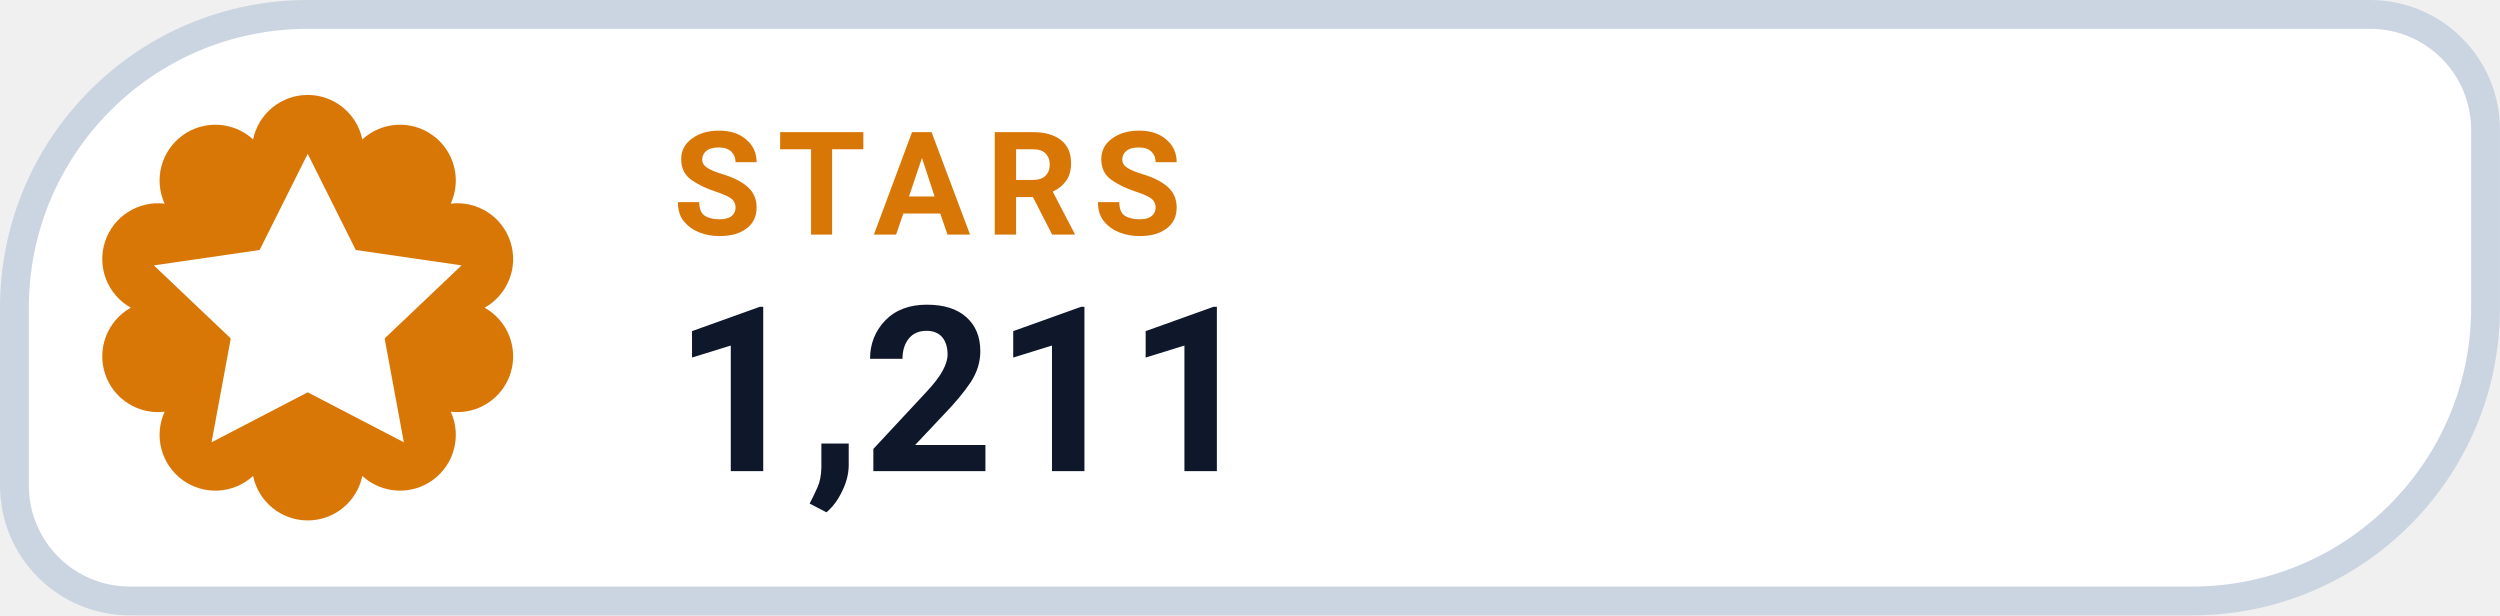
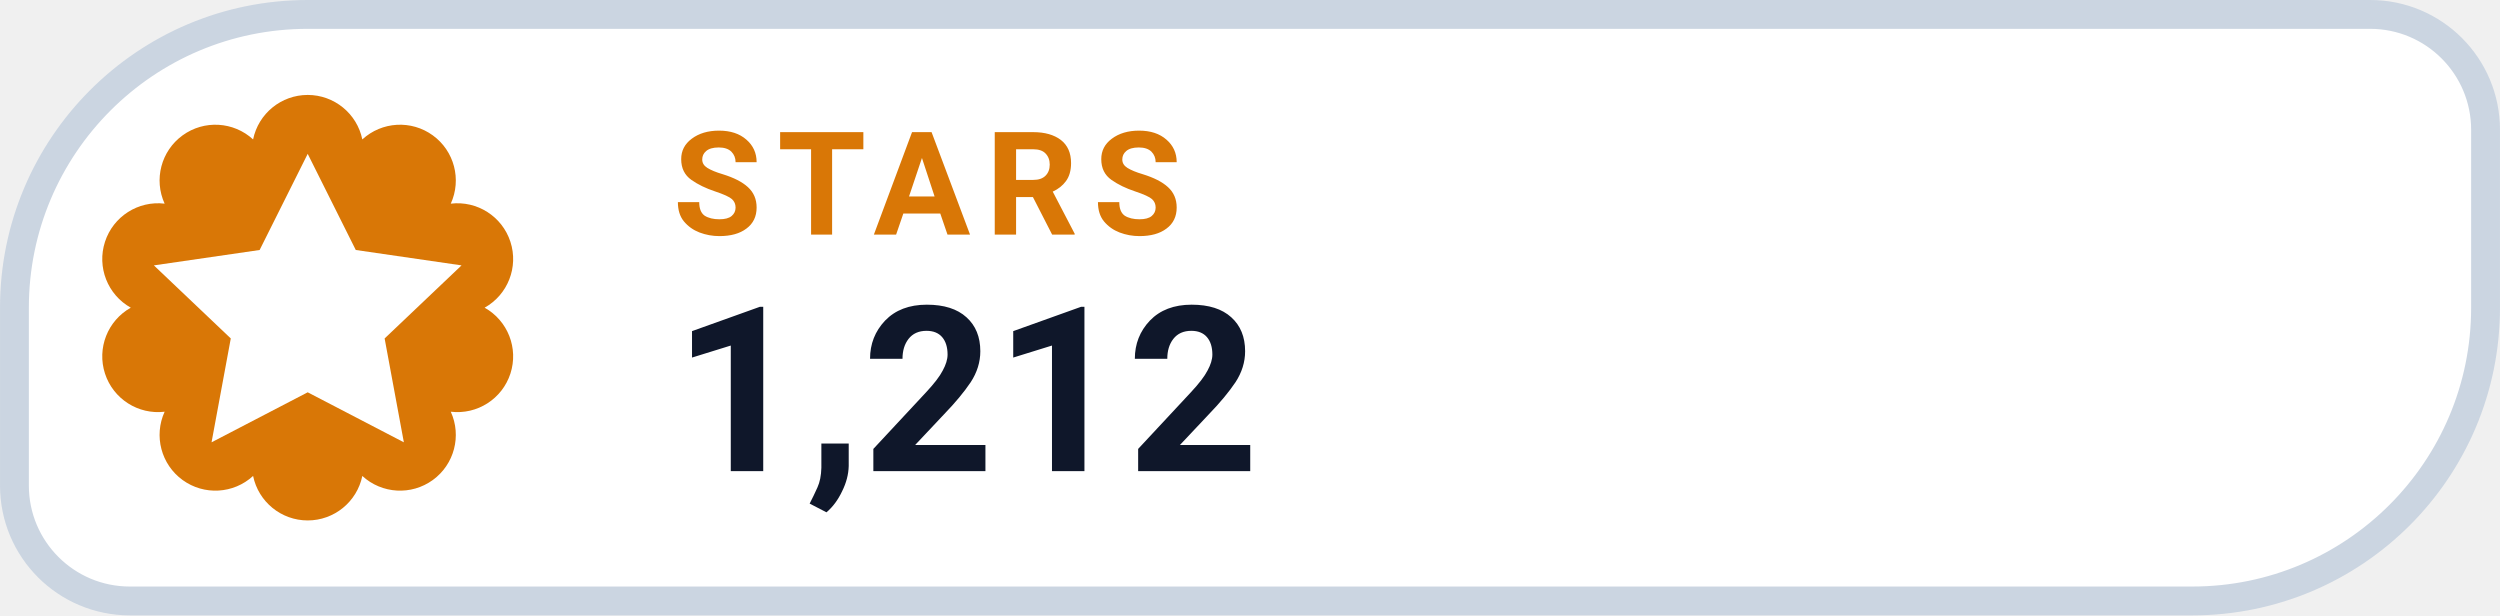
- <svg xmlns="http://www.w3.org/2000/svg" width="126" height="31.015" viewBox="0 0 130 32" role="img" aria-label="STARS 1,211">
+ <svg xmlns="http://www.w3.org/2000/svg" width="126" height="31.015" viewBox="0 0 130 32" role="img" aria-label="STARS 1,212">
  <path d="M 16.00 0.75 H 123.25 A 6.00 6.00 0 0 1 129.25 6.75 V 16.00 A 15.25 15.25 0 0 1 114.00 31.25 H 6.75 A 6.00 6.00 0 0 1 0.75 25.25 V 16.00 A 15.25 15.25 0 0 1 16.00 0.75 Z" fill="#FFFFFF" stroke="#CBD5E1" stroke-width="1.5" />
  <path d="M 13.16 7.25 A 2.90 2.90 0 0 1 18.84 7.25 A 2.90 2.90 0 0 1 23.44 10.59 A 2.90 2.90 0 0 1 25.20 16.00 A 2.90 2.90 0 0 1 23.44 21.41 A 2.90 2.90 0 0 1 18.84 24.75 A 2.90 2.90 0 0 1 13.16 24.75 A 2.90 2.90 0 0 1 8.56 21.41 A 2.90 2.90 0 0 1 6.80 16.00 A 2.90 2.90 0 0 1 8.56 10.59 A 2.90 2.90 0 0 1 13.16 7.25 Z" fill="#D97706" />
  <g transform="translate(16 16)" style="color:#FFFFFF;">
    <path d="M0 -8 l2.5 5 5.5 .8 -4 3.8 1 5.4 -5 -2.6 -5 2.6 1 -5.4 -4 -3.8 5.5 -.8 Z" fill="currentColor" />
  </g>
  <text x="35" y="12.2" fill="#D97706" font-family="-apple-system,BlinkMacSystemFont,'Segoe UI',Roboto,Helvetica,Arial,sans-serif" font-size="7.5" font-weight="700" letter-spacing=".8">STARS</text>
-   <text x="35" y="24.5" fill="#0F172A" font-family="-apple-system,BlinkMacSystemFont,'Segoe UI',Roboto,Helvetica,Arial,sans-serif" font-size="12" font-weight="750">1,211</text>
+   <text x="35" y="24.5" fill="#0F172A" font-family="-apple-system,BlinkMacSystemFont,'Segoe UI',Roboto,Helvetica,Arial,sans-serif" font-size="12" font-weight="750">1,212</text>
</svg>
